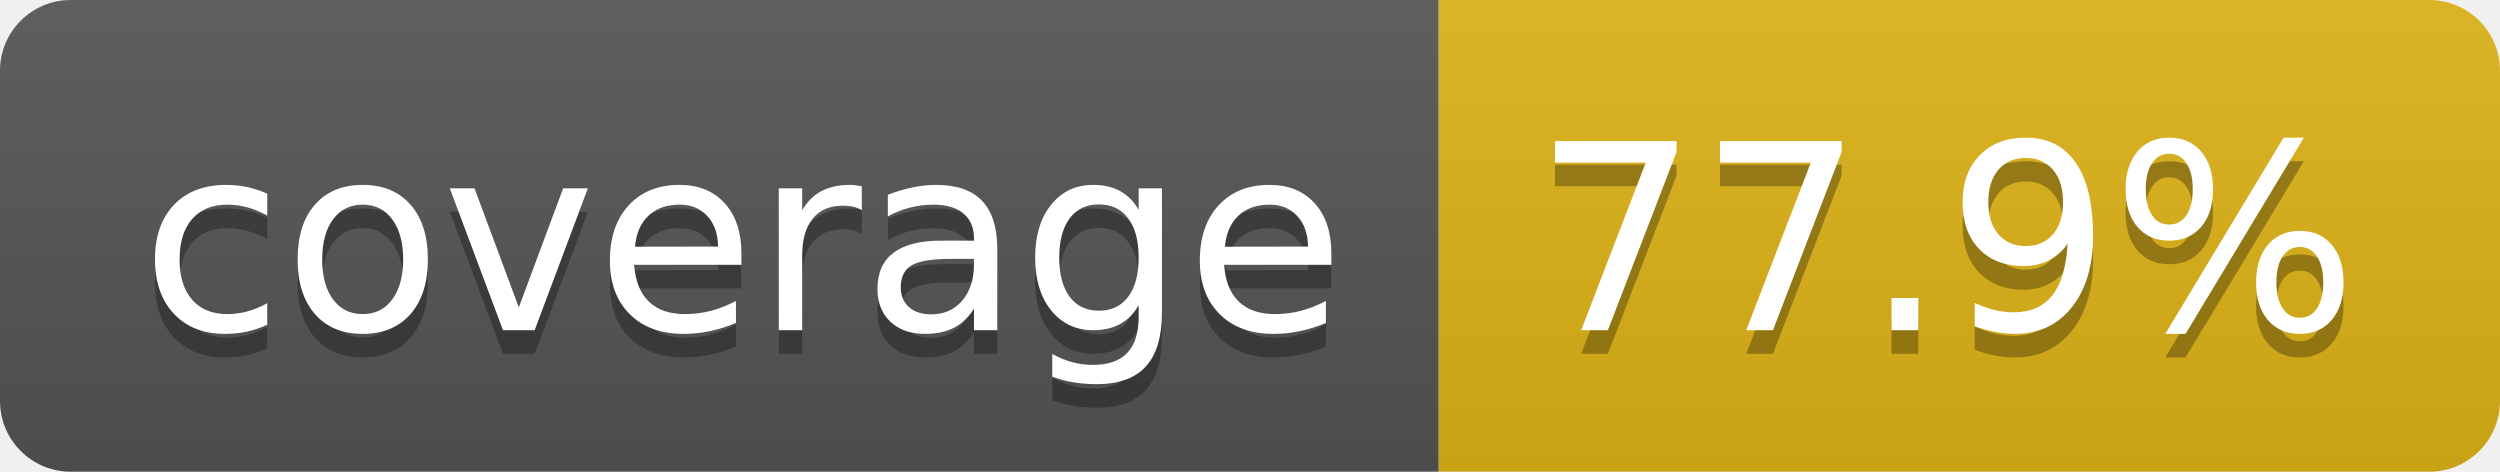
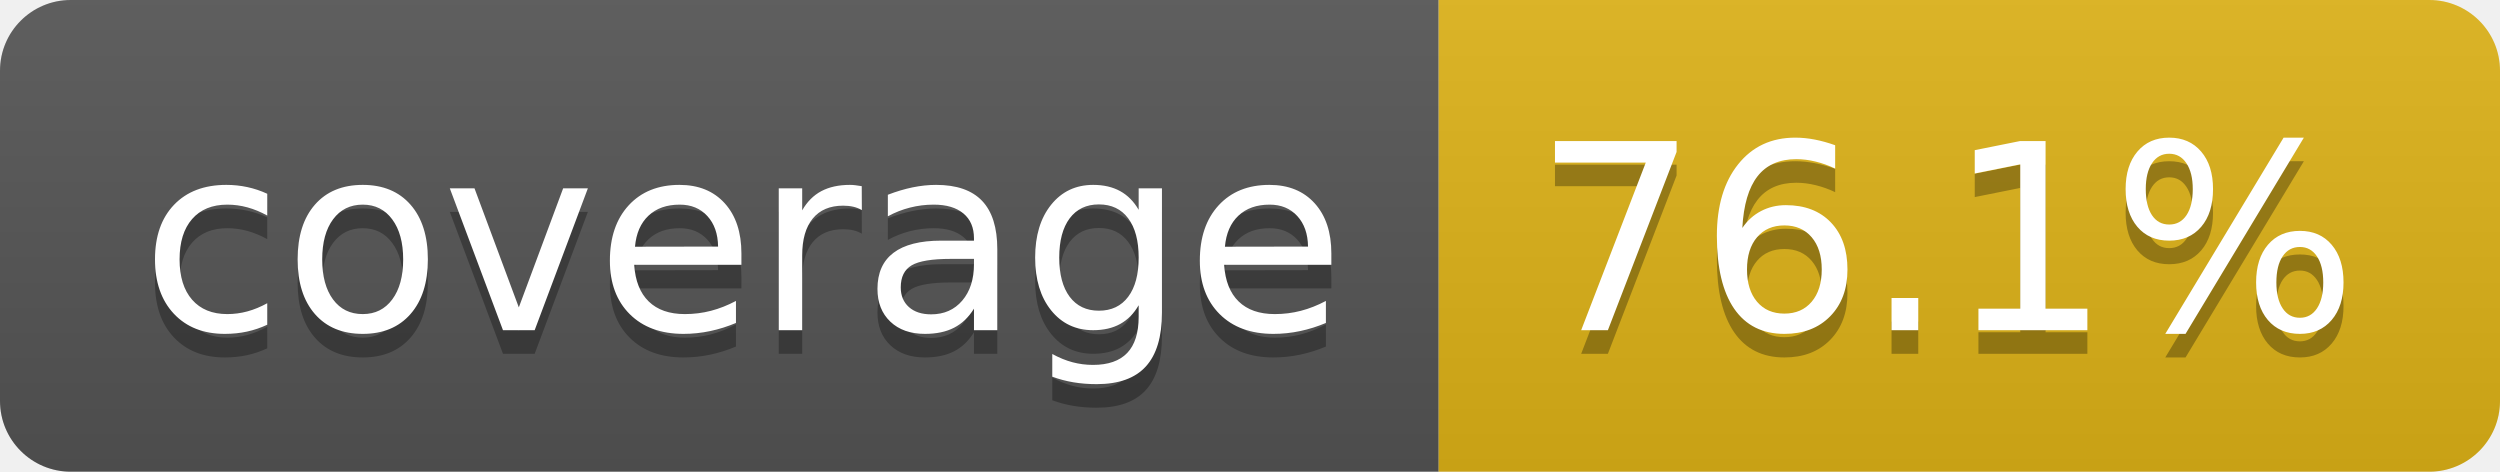
- <svg xmlns="http://www.w3.org/2000/svg" width="106" height="20" role="img" aria-label="coverage: 77.9%">
+ <svg xmlns="http://www.w3.org/2000/svg" width="106" height="20" role="img" aria-label="coverage: 76.1%">
  <linearGradient id="s" x2="0" y2="100%">
    <stop offset="0" stop-color="#bbb" stop-opacity=".1" />
    <stop offset="1" stop-opacity=".1" />
  </linearGradient>
  <clipPath id="r">
    <rect width="106" height="20" rx="3" fill="#fff" />
  </clipPath>
  <g clip-path="url(#r)">
    <rect width="61" height="20" fill="#555" />
    <rect x="61" width="45" height="20" fill="#dfb317" />
    <rect width="106" height="20" fill="url(#s)" />
  </g>
  <g fill="#fff" text-anchor="middle" font-family="Verdana,Geneva,DejaVu Sans,sans-serif" text-rendering="geometricPrecision" font-size="110">
    <text aria-hidden="true" x="315" y="150" fill="#010101" fill-opacity=".3" transform="scale(.1)" textLength="510">coverage</text>
    <text x="315" y="140" transform="scale(.1)" fill="#fff" textLength="510">coverage</text>
-     <text aria-hidden="true" x="825" y="150" fill="#010101" fill-opacity=".3" transform="scale(.1)" textLength="350">77.9%</text>
-     <text x="825" y="140" transform="scale(.1)" fill="#fff" textLength="350">77.9%</text>
+     <text aria-hidden="true" x="825" y="150" fill="#010101" fill-opacity=".3" transform="scale(.1)" textLength="350">76.1%</text>
+     <text x="825" y="140" transform="scale(.1)" fill="#fff" textLength="350">76.1%</text>
  </g>
</svg>
